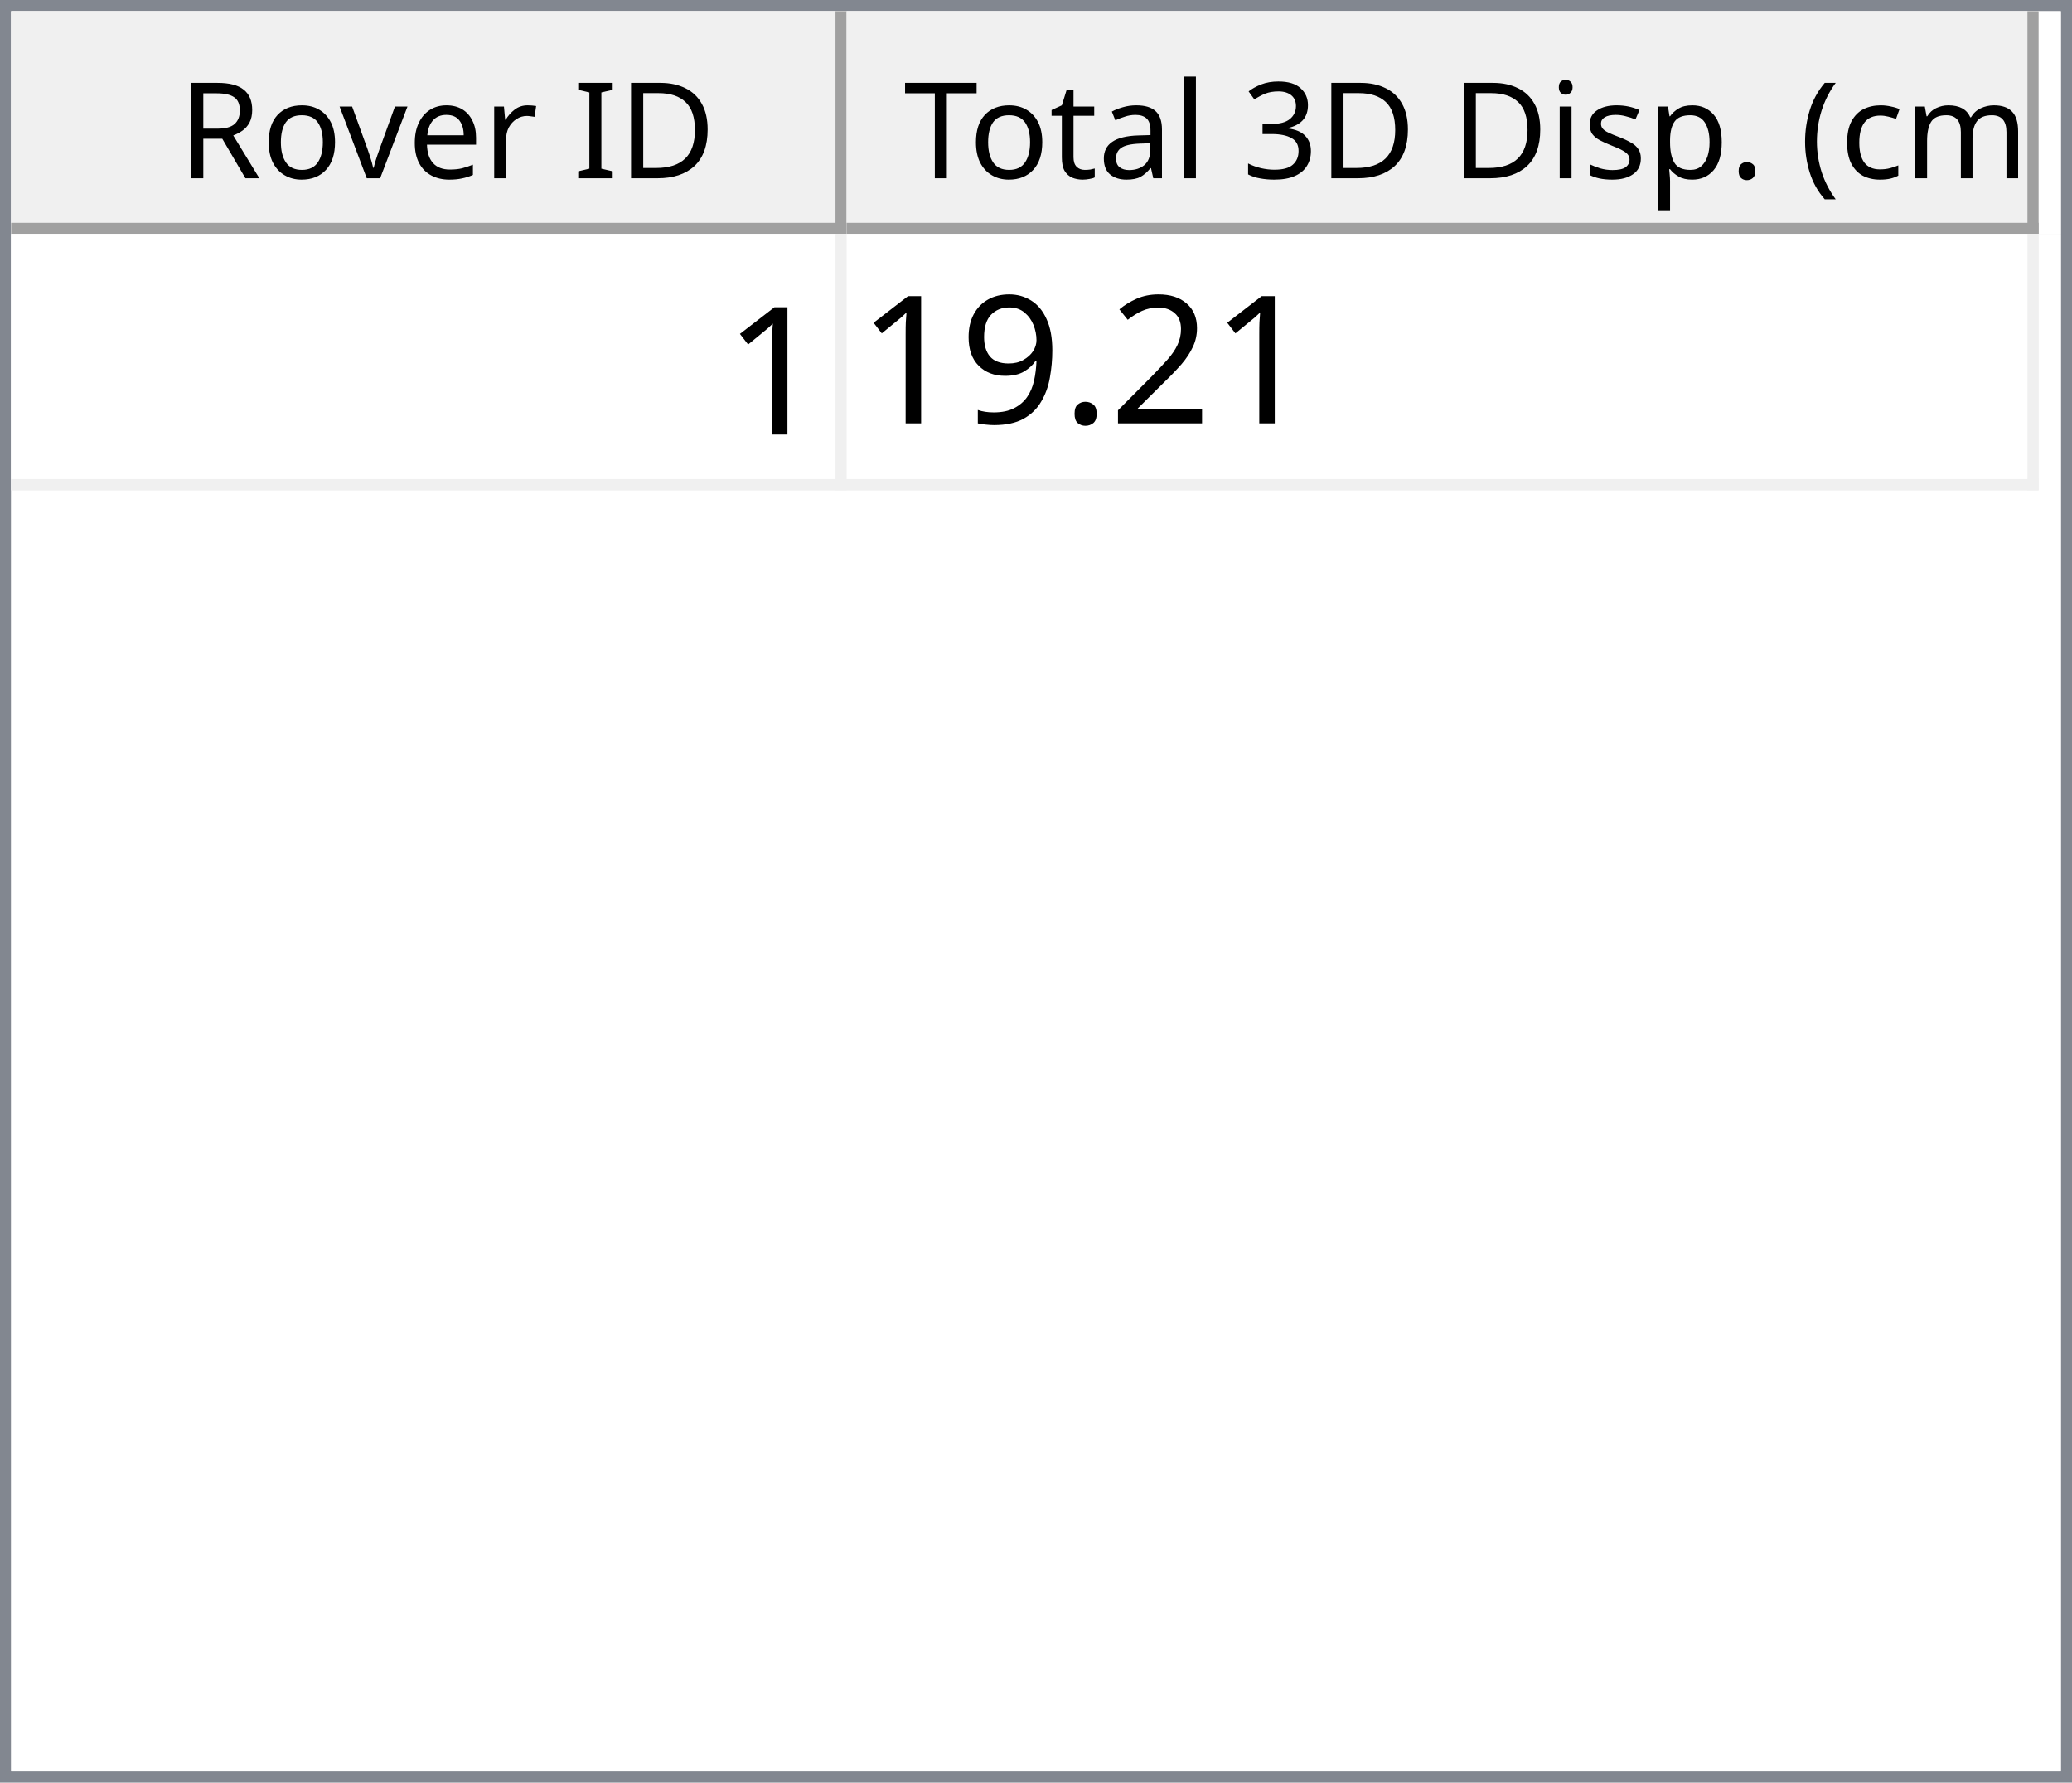
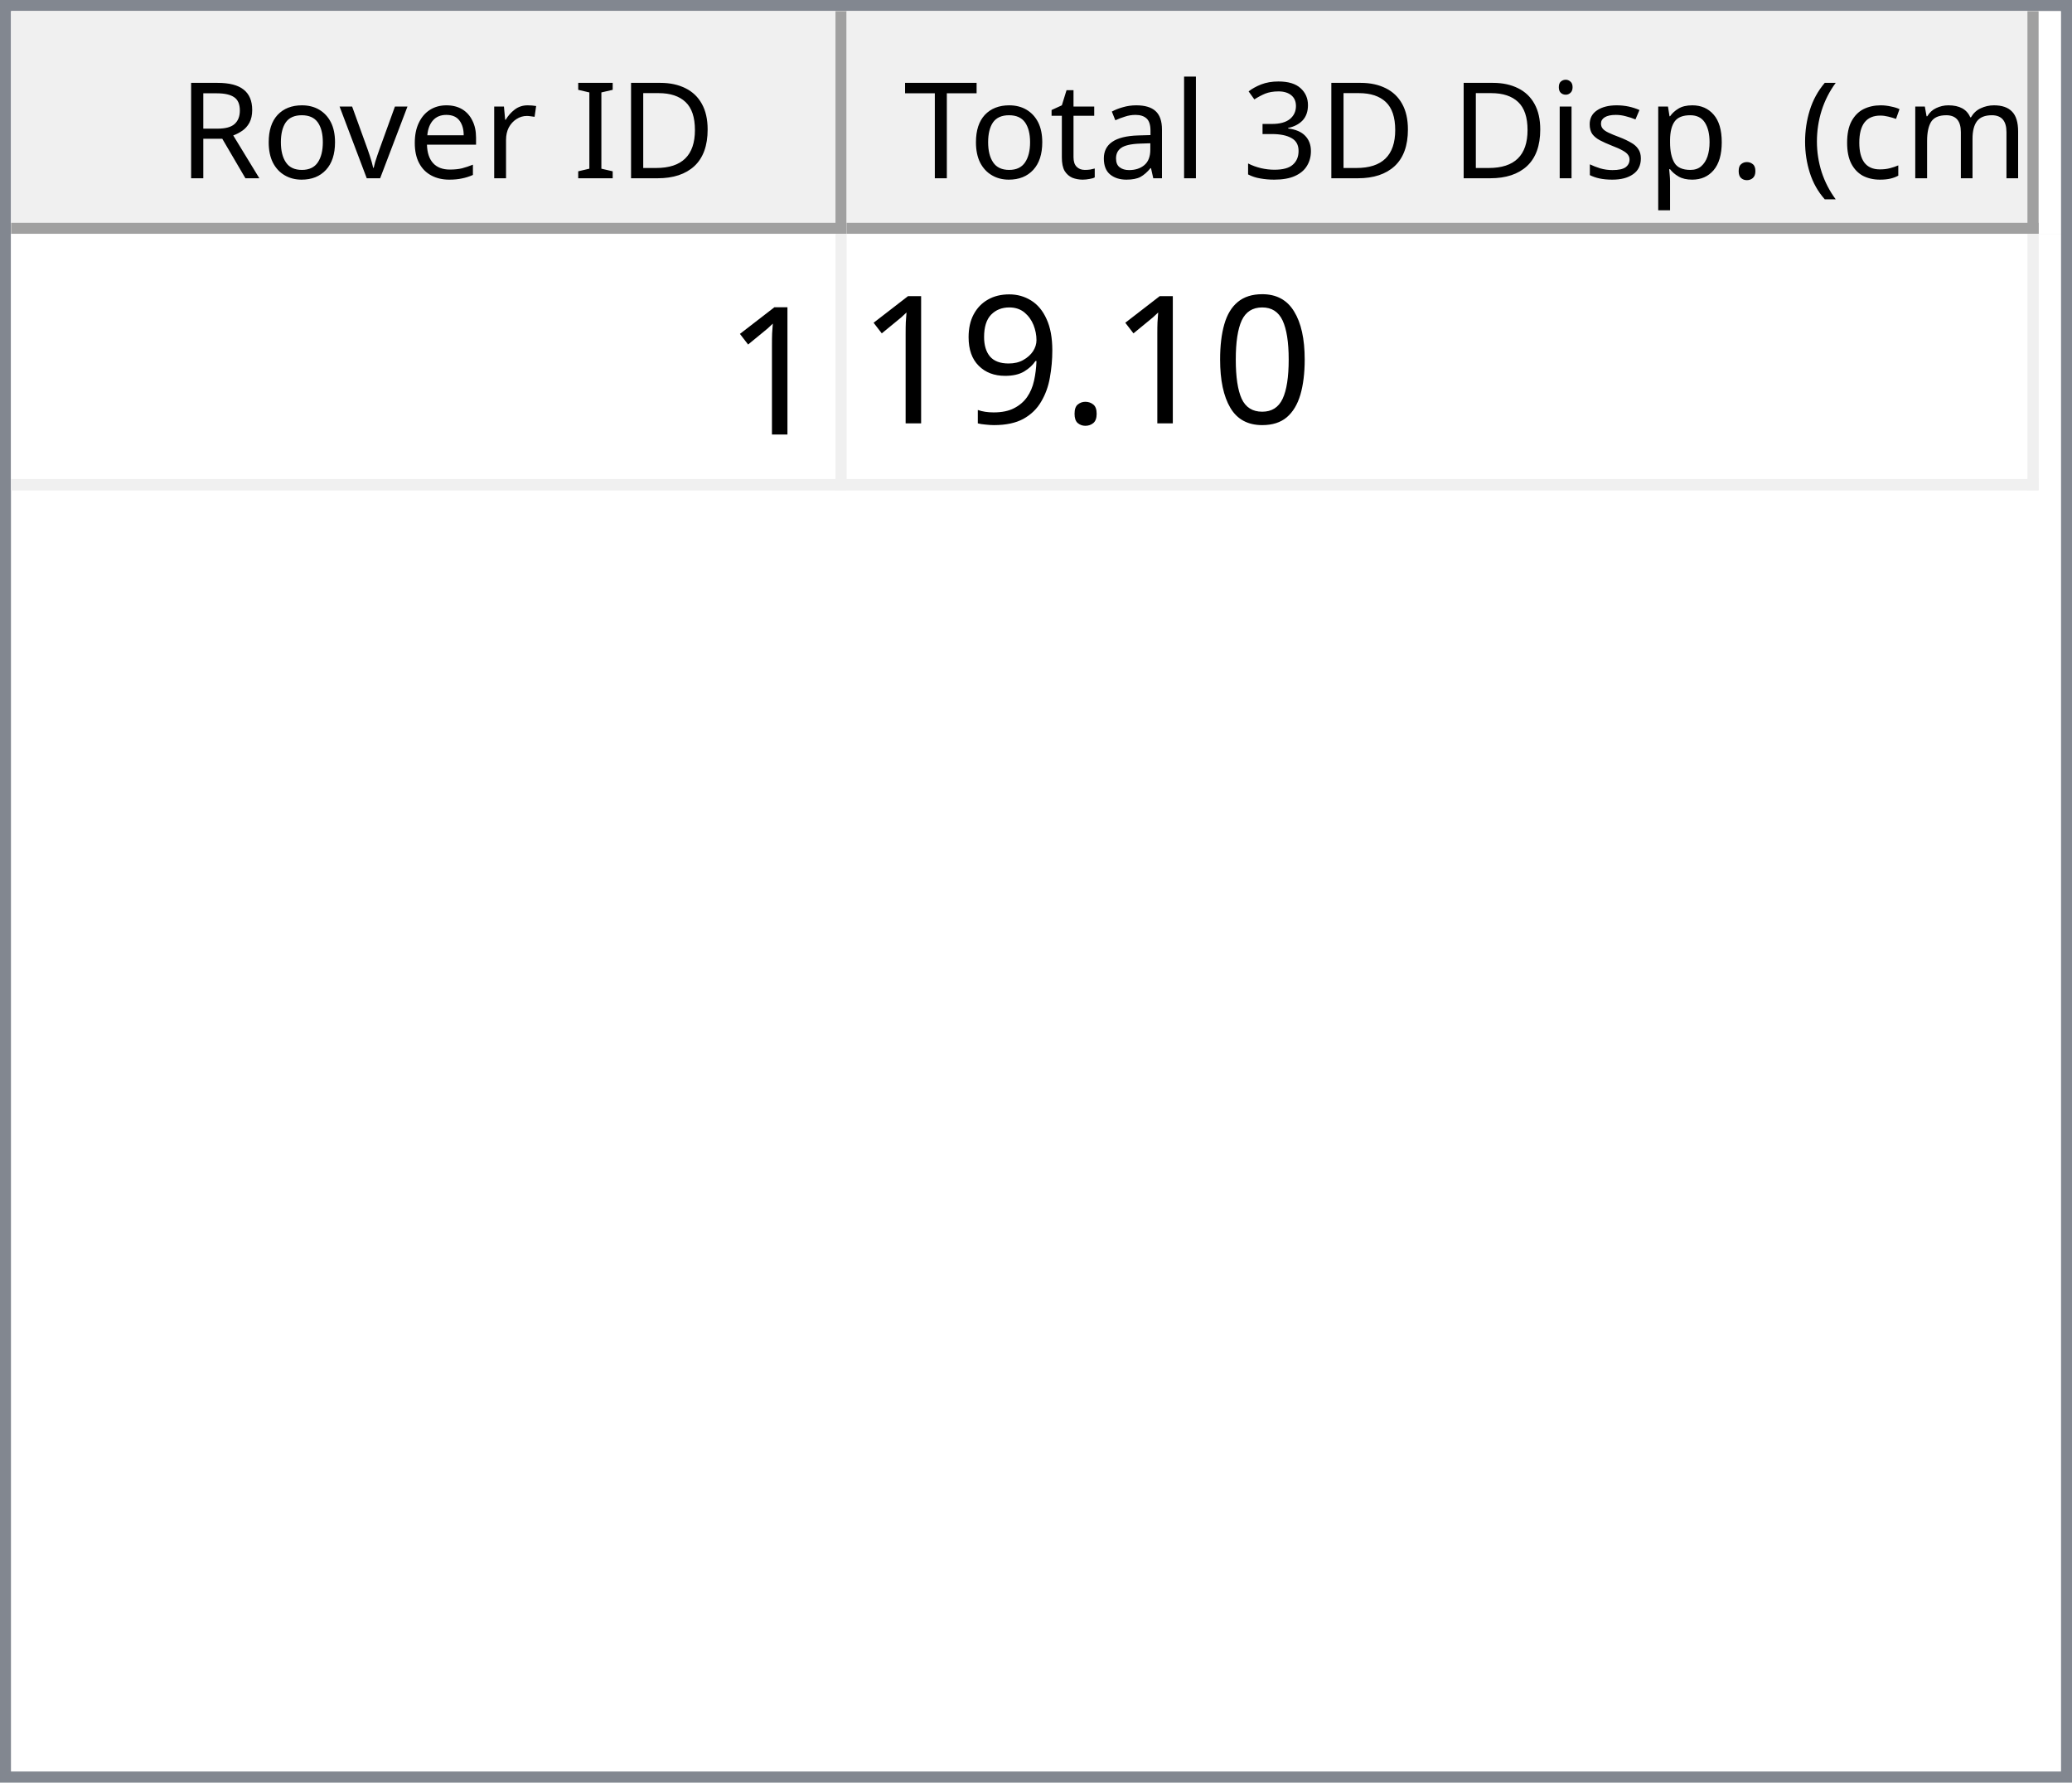
<svg xmlns="http://www.w3.org/2000/svg" style="fill-opacity:1; color-rendering:auto; color-interpolation:auto; text-rendering:auto; stroke:black; stroke-linecap:square; stroke-miterlimit:10; shape-rendering:auto; stroke-opacity:1; fill:black; stroke-dasharray:none; font-weight:normal; stroke-width:1; font-family:'Dialog'; font-style:normal; stroke-linejoin:miter; font-size:12px; stroke-dashoffset:0; image-rendering:auto;" width="186" height="160">
  <defs id="genericDefs" />
  <g>
    <defs id="defs1">
      <clipPath clipPathUnits="userSpaceOnUse" id="clipPath1">
        <path d="M0 0 L186 0 L186 160 L0 160 L0 0 Z" />
      </clipPath>
      <clipPath clipPathUnits="userSpaceOnUse" id="clipPath2">
        <path d="M0 0 L0 160 L186 160 L186 0 Z" />
      </clipPath>
      <clipPath clipPathUnits="userSpaceOnUse" id="clipPath3">
        <path d="M0 0 L0 20 L184 20 L184 0 Z" />
      </clipPath>
      <clipPath clipPathUnits="userSpaceOnUse" id="clipPath4">
        <path d="M0 0 L0 20 L75 20 L75 0 Z" />
      </clipPath>
      <clipPath clipPathUnits="userSpaceOnUse" id="clipPath5">
        <path d="M1 1 L1 19 L74 19 L74 1 Z" />
      </clipPath>
      <clipPath clipPathUnits="userSpaceOnUse" id="clipPath6">
        <path d="M0 0 L0 18 L73 18 L73 0 Z" />
      </clipPath>
      <clipPath clipPathUnits="userSpaceOnUse" id="clipPath7">
        <path d="M-0.5 -0.5 L-0.5 19.5 L74.5 19.5 L74.5 -0.5 Z" />
      </clipPath>
      <clipPath clipPathUnits="userSpaceOnUse" id="clipPath8">
        <path d="M0 0 L0 20 L107 20 L107 0 Z" />
      </clipPath>
      <clipPath clipPathUnits="userSpaceOnUse" id="clipPath9">
        <path d="M1 1 L1 19 L106 19 L106 1 Z" />
      </clipPath>
      <clipPath clipPathUnits="userSpaceOnUse" id="clipPath10">
        <path d="M0 0 L0 18 L105 18 L105 0 Z" />
      </clipPath>
      <clipPath clipPathUnits="userSpaceOnUse" id="clipPath11">
        <path d="M-0.5 -0.5 L-0.5 19.5 L106.5 19.5 L106.5 -0.5 Z" />
      </clipPath>
      <clipPath clipPathUnits="userSpaceOnUse" id="clipPath12">
        <path d="M0 0 L0 138 L184 138 L184 0 Z" />
      </clipPath>
      <clipPath clipPathUnits="userSpaceOnUse" id="clipPath13">
        <path d="M0 0 L0 23 L182 23 L182 0 Z" />
      </clipPath>
      <clipPath clipPathUnits="userSpaceOnUse" id="clipPath14">
        <path d="M-0.5 -0.5 L-0.5 22.5 L181.5 22.5 L181.5 -0.5 Z" />
      </clipPath>
      <clipPath clipPathUnits="userSpaceOnUse" id="clipPath15">
        <path d="M0 0 L0 22 L74 22 L74 0 Z" />
      </clipPath>
      <clipPath clipPathUnits="userSpaceOnUse" id="clipPath16">
        <path d="M0 0 L0 22 L106 22 L106 0 Z" />
      </clipPath>
      <font horiz-adv-x="64.551" id="font1">
        <font-face ascent="107.91" descent="25.098" units-per-em="100" style="font-style:normal; font-family:Segoe UI; font-weight:normal;" />
        <missing-glyph horiz-adv-x="64.551" d="M8.109 0 L8.109 68.266 L56.453 68.266 L56.453 0 L8.109 0 ZM15.328 7.234 L49.219 7.234 L49.219 61.031 L15.328 61.031 L15.328 7.234 Z" />
        <glyph unicode="D" horiz-adv-x="70.117" d="M9.188 0 L9.188 70.016 L28.516 70.016 Q65.531 70.016 65.531 35.891 Q65.531 19.672 55.25 9.836 Q44.969 0 27.734 0 L9.188 0 ZM17.391 62.594 L17.391 7.422 L27.828 7.422 Q41.609 7.422 49.273 14.797 Q56.938 22.172 56.938 35.688 Q56.938 62.594 28.328 62.594 L17.391 62.594 Z" />
        <glyph unicode="I" horiz-adv-x="26.611" d="M17.391 0 L9.188 0 L9.188 70.016 L17.391 70.016 L17.391 0 Z" />
        <glyph unicode=" " horiz-adv-x="27.393" d="" />
        <glyph unicode="r" horiz-adv-x="34.766" d="M34.188 41.891 Q32.078 43.5 28.125 43.5 Q23 43.5 19.555 38.672 Q16.109 33.844 16.109 25.484 L16.109 0 L8.109 0 L8.109 50 L16.109 50 L16.109 39.703 L16.312 39.703 Q18.016 44.969 21.531 47.922 Q25.047 50.875 29.391 50.875 Q32.516 50.875 34.188 50.203 L34.188 41.891 Z" />
        <glyph unicode="e" horiz-adv-x="52.295" d="M48.297 23 L12.984 23 Q13.188 14.656 17.484 10.109 Q21.781 5.562 29.297 5.562 Q37.75 5.562 44.828 11.141 L44.828 3.609 Q38.234 -1.172 27.391 -1.172 Q16.797 -1.172 10.742 5.641 Q4.688 12.453 4.688 24.812 Q4.688 36.469 11.305 43.82 Q17.922 51.172 27.734 51.172 Q37.547 51.172 42.922 44.828 Q48.297 38.484 48.297 27.203 L48.297 23 ZM40.094 29.781 Q40.047 36.719 36.75 40.578 Q33.453 44.438 27.594 44.438 Q21.922 44.438 17.969 40.383 Q14.016 36.328 13.094 29.781 L40.094 29.781 Z" />
        <glyph unicode="v" horiz-adv-x="47.9" d="M47.406 50 L27.484 0 L19.625 0 L0.688 50 L9.469 50 L22.172 13.672 Q23.578 9.672 23.922 6.688 L24.125 6.688 Q24.609 10.453 25.688 13.484 L38.969 50 L47.406 50 Z" />
        <glyph unicode="o" horiz-adv-x="58.594" d="M29 -1.172 Q17.922 -1.172 11.305 5.836 Q4.688 12.844 4.688 24.422 Q4.688 37.016 11.57 44.094 Q18.453 51.172 30.172 51.172 Q41.359 51.172 47.633 44.289 Q53.906 37.406 53.906 25.203 Q53.906 13.234 47.141 6.031 Q40.375 -1.172 29 -1.172 ZM29.594 44.438 Q21.875 44.438 17.383 39.188 Q12.891 33.938 12.891 24.703 Q12.891 15.828 17.43 10.695 Q21.969 5.562 29.594 5.562 Q37.359 5.562 41.531 10.594 Q45.703 15.625 45.703 24.906 Q45.703 34.281 41.531 39.359 Q37.359 44.438 29.594 44.438 Z" />
        <glyph unicode="R" horiz-adv-x="59.814" d="M59.375 0 L49.609 0 L37.891 19.625 Q36.281 22.359 34.766 24.289 Q33.25 26.219 31.664 27.438 Q30.078 28.656 28.25 29.219 Q26.422 29.781 24.125 29.781 L17.391 29.781 L17.391 0 L9.188 0 L9.188 70.016 L30.078 70.016 Q34.672 70.016 38.555 68.867 Q42.438 67.719 45.289 65.375 Q48.141 63.031 49.758 59.547 Q51.375 56.062 51.375 51.375 Q51.375 47.703 50.273 44.656 Q49.172 41.609 47.148 39.211 Q45.125 36.812 42.266 35.133 Q39.406 33.453 35.844 32.516 L35.844 32.328 Q37.594 31.547 38.891 30.547 Q40.188 29.547 41.359 28.18 Q42.531 26.812 43.68 25.078 Q44.828 23.344 46.234 21.047 L59.375 0 ZM17.391 62.594 L17.391 37.203 L28.516 37.203 Q31.594 37.203 34.203 38.133 Q36.812 39.062 38.719 40.797 Q40.625 42.531 41.703 45.047 Q42.781 47.562 42.781 50.688 Q42.781 56.297 39.141 59.445 Q35.5 62.594 28.609 62.594 L17.391 62.594 Z" />
        <glyph unicode=")" horiz-adv-x="30.176" d="M8.297 -15.922 L1.172 -15.922 Q16.406 2.344 16.406 26.812 Q16.406 51.469 1.078 70.016 L8.297 70.016 Q23.531 52.156 23.531 26.703 Q23.531 1.375 8.297 -15.922 Z" />
        <glyph unicode="m" horiz-adv-x="86.133" d="M79.109 0 L71.094 0 L71.094 28.719 Q71.094 37.016 68.531 40.727 Q65.969 44.438 59.906 44.438 Q54.781 44.438 51.195 39.75 Q47.609 35.062 47.609 28.516 L47.609 0 L39.594 0 L39.594 29.688 Q39.594 44.438 28.219 44.438 Q22.953 44.438 19.531 40.016 Q16.109 35.594 16.109 28.516 L16.109 0 L8.109 0 L8.109 50 L16.109 50 L16.109 42.094 L16.312 42.094 Q21.625 51.172 31.844 51.172 Q36.969 51.172 40.773 48.312 Q44.578 45.453 46 40.828 Q51.562 51.172 62.594 51.172 Q79.109 51.172 79.109 30.812 L79.109 0 Z" />
        <glyph unicode="c" horiz-adv-x="46.191" d="M42.188 2.297 Q36.422 -1.172 28.516 -1.172 Q17.828 -1.172 11.258 5.789 Q4.688 12.75 4.688 23.828 Q4.688 36.188 11.766 43.68 Q18.844 51.172 30.672 51.172 Q37.25 51.172 42.281 48.734 L42.281 40.531 Q36.719 44.438 30.375 44.438 Q22.703 44.438 17.797 38.945 Q12.891 33.453 12.891 24.516 Q12.891 15.719 17.508 10.641 Q22.125 5.562 29.891 5.562 Q36.422 5.562 42.188 9.906 L42.188 2.297 Z" />
        <glyph unicode="(" horiz-adv-x="30.176" d="M29.109 -15.922 L21.969 -15.922 Q6.844 1.375 6.844 26.703 Q6.844 52.156 21.969 70.016 L29.203 70.016 Q13.875 51.469 13.875 26.812 Q13.875 2.344 29.109 -15.922 Z" />
        <glyph unicode="." horiz-adv-x="21.68" d="M10.891 -1.078 Q8.641 -1.078 7.055 0.539 Q5.469 2.156 5.469 4.391 Q5.469 6.641 7.055 8.273 Q8.641 9.906 10.891 9.906 Q13.188 9.906 14.797 8.273 Q16.406 6.641 16.406 4.391 Q16.406 2.156 14.797 0.539 Q13.188 -1.078 10.891 -1.078 Z" />
        <glyph unicode="p" horiz-adv-x="58.789" d="M16.312 7.234 L16.109 7.234 L16.109 -23 L8.109 -23 L8.109 50 L16.109 50 L16.109 41.219 L16.312 41.219 Q22.219 51.172 33.594 51.172 Q43.266 51.172 48.688 44.461 Q54.109 37.75 54.109 26.469 Q54.109 13.922 48 6.375 Q41.891 -1.172 31.297 -1.172 Q21.578 -1.172 16.312 7.234 ZM16.109 27.391 L16.109 20.406 Q16.109 14.203 20.141 9.883 Q24.172 5.562 30.375 5.562 Q37.641 5.562 41.773 11.133 Q45.906 16.703 45.906 26.609 Q45.906 34.969 42.047 39.703 Q38.188 44.438 31.594 44.438 Q24.609 44.438 20.359 39.578 Q16.109 34.719 16.109 27.391 Z" />
        <glyph unicode="s" horiz-adv-x="42.432" d="M5.078 1.812 L5.078 10.406 Q11.625 5.562 19.484 5.562 Q30.031 5.562 30.031 12.594 Q30.031 14.594 29.125 15.992 Q28.219 17.391 26.68 18.461 Q25.141 19.531 23.07 20.383 Q21 21.234 18.609 22.172 Q15.281 23.484 12.766 24.828 Q10.25 26.172 8.57 27.859 Q6.891 29.547 6.031 31.695 Q5.172 33.844 5.172 36.719 Q5.172 40.234 6.789 42.945 Q8.406 45.656 11.086 47.484 Q13.766 49.312 17.211 50.242 Q20.656 51.172 24.312 51.172 Q30.812 51.172 35.938 48.922 L35.938 40.828 Q30.422 44.438 23.25 44.438 Q21 44.438 19.195 43.922 Q17.391 43.406 16.094 42.477 Q14.797 41.547 14.086 40.258 Q13.375 38.969 13.375 37.406 Q13.375 35.453 14.086 34.133 Q14.797 32.812 16.164 31.789 Q17.531 30.766 19.484 29.938 Q21.438 29.109 23.922 28.125 Q27.25 26.859 29.883 25.516 Q32.516 24.172 34.375 22.484 Q36.234 20.797 37.234 18.602 Q38.234 16.406 38.234 13.375 Q38.234 9.672 36.602 6.938 Q34.969 4.203 32.234 2.398 Q29.5 0.594 25.93 -0.289 Q22.359 -1.172 18.453 -1.172 Q10.75 -1.172 5.078 1.812 Z" />
        <glyph unicode="i" horiz-adv-x="24.219" d="M12.203 62.703 Q10.062 62.703 8.547 64.164 Q7.031 65.625 7.031 67.875 Q7.031 70.125 8.547 71.609 Q10.062 73.094 12.203 73.094 Q14.406 73.094 15.945 71.609 Q17.484 70.125 17.484 67.875 Q17.484 65.719 15.945 64.211 Q14.406 62.703 12.203 62.703 ZM16.109 0 L8.109 0 L8.109 50 L16.109 50 L16.109 0 Z" />
        <glyph unicode="3" horiz-adv-x="53.906" d="M46.531 19.828 Q46.531 15.094 44.75 11.211 Q42.969 7.328 39.719 4.57 Q36.469 1.812 31.93 0.297 Q27.391 -1.219 21.922 -1.219 Q11.922 -1.219 6 2.594 L6 11.188 Q13.094 5.609 22.219 5.609 Q25.875 5.609 28.828 6.539 Q31.781 7.469 33.906 9.227 Q36.031 10.984 37.18 13.477 Q38.328 15.969 38.328 19.094 Q38.328 32.812 18.797 32.812 L12.984 32.812 L12.984 39.594 L18.5 39.594 Q35.797 39.594 35.797 52.484 Q35.797 64.406 22.609 64.406 Q15.188 64.406 8.688 59.422 L8.688 67.188 Q15.375 71.188 24.609 71.188 Q29 71.188 32.57 69.969 Q36.141 68.75 38.68 66.555 Q41.219 64.359 42.609 61.281 Q44 58.203 44 54.5 Q44 40.672 30.031 36.719 L30.031 36.531 Q33.594 36.141 36.625 34.797 Q39.656 33.453 41.852 31.305 Q44.047 29.156 45.289 26.25 Q46.531 23.344 46.531 19.828 Z" />
        <glyph unicode="l" horiz-adv-x="24.219" d="M16.109 0 L8.109 0 L8.109 74.031 L16.109 74.031 L16.109 0 Z" />
        <glyph unicode="a" horiz-adv-x="50.879" d="M43.891 0 L35.891 0 L35.891 7.812 L35.688 7.812 Q30.469 -1.172 20.312 -1.172 Q12.844 -1.172 8.617 2.781 Q4.391 6.734 4.391 13.281 Q4.391 27.297 20.906 29.594 L35.891 31.688 Q35.891 44.438 25.594 44.438 Q16.547 44.438 9.281 38.281 L9.281 46.484 Q16.656 51.172 26.266 51.172 Q43.891 51.172 43.891 32.516 L43.891 0 ZM35.891 25.297 L23.828 23.641 Q18.266 22.859 15.43 20.875 Q12.594 18.891 12.594 13.875 Q12.594 10.203 15.211 7.883 Q17.828 5.562 22.172 5.562 Q28.125 5.562 32.008 9.742 Q35.891 13.922 35.891 20.312 L35.891 25.297 Z" />
        <glyph unicode="t" horiz-adv-x="33.887" d="M31.297 0.484 Q28.469 -1.078 23.828 -1.078 Q10.688 -1.078 10.688 13.578 L10.688 43.172 L2.094 43.172 L2.094 50 L10.688 50 L10.688 62.203 L18.703 64.797 L18.703 50 L31.297 50 L31.297 43.172 L18.703 43.172 L18.703 14.984 Q18.703 9.969 20.414 7.82 Q22.125 5.672 26.078 5.672 Q29.109 5.672 31.297 7.328 L31.297 0.484 Z" />
        <glyph unicode="T" horiz-adv-x="52.393" d="M50.594 62.594 L30.375 62.594 L30.375 0 L22.172 0 L22.172 62.594 L2 62.594 L2 70.016 L50.594 70.016 L50.594 62.594 Z" />
      </font>
      <font horiz-adv-x="75.0" id="font2">
        <font-face ascent="100.537" descent="21.973" units-per-em="100" style="font-style:normal; font-family:sans-serif; font-weight:normal;" />
        <missing-glyph horiz-adv-x="75.0" d="M12.5 0 L12.5 62.5 L62.5 62.5 L62.5 0 L12.5 0 ZM14.062 1.562 L60.938 1.562 L60.938 60.938 L14.062 60.938 L14.062 1.562 Z" />
        <glyph unicode="1" horiz-adv-x="55.615" d="M37.25 0 L28.469 0 L28.469 56 Q25.297 52.984 20.141 49.953 Q14.984 46.922 10.891 45.406 L10.891 53.906 Q18.266 57.375 23.781 62.305 Q29.297 67.234 31.594 71.875 L37.25 71.875 L37.25 0 Z" />
-         <glyph unicode="2" horiz-adv-x="55.615" d="M50.344 8.453 L50.344 0 L3.031 0 Q2.938 3.172 4.047 6.109 Q5.859 10.938 9.836 15.625 Q13.812 20.312 21.344 26.469 Q33.016 36.031 37.117 41.625 Q41.219 47.219 41.219 52.203 Q41.219 57.422 37.477 61.008 Q33.734 64.594 27.734 64.594 Q21.391 64.594 17.578 60.789 Q13.766 56.984 13.719 50.25 L4.688 51.172 Q5.609 61.281 11.664 66.578 Q17.719 71.875 27.938 71.875 Q38.234 71.875 44.242 66.164 Q50.25 60.453 50.25 52 Q50.25 47.703 48.492 43.555 Q46.734 39.406 42.656 34.812 Q38.578 30.219 29.109 22.219 Q21.188 15.578 18.945 13.211 Q16.703 10.844 15.234 8.453 L50.344 8.453 Z" />
+         <glyph unicode="0" horiz-adv-x="55.615" d="M4.156 35.297 Q4.156 48 6.766 55.742 Q9.375 63.484 14.523 67.68 Q19.672 71.875 27.484 71.875 Q33.25 71.875 37.594 69.555 Q41.938 67.234 44.773 62.867 Q47.609 58.5 49.219 52.227 Q50.828 45.953 50.828 35.297 Q50.828 22.703 48.242 14.969 Q45.656 7.234 40.508 3.008 Q35.359 -1.219 27.484 -1.219 Q17.141 -1.219 11.234 6.203 Q4.156 15.141 4.156 35.297 ZM13.188 35.297 Q13.188 17.672 17.312 11.836 Q21.438 6 27.484 6 Q33.547 6 37.672 11.859 Q41.797 17.719 41.797 35.297 Q41.797 52.984 37.672 58.789 Q33.547 64.594 27.391 64.594 Q21.344 64.594 17.719 59.469 Q13.188 52.938 13.188 35.297 Z" />
        <glyph unicode="." horiz-adv-x="27.783" d="M9.078 0 L9.078 10.016 L19.094 10.016 L19.094 0 L9.078 0 Z" />
        <glyph unicode="9" horiz-adv-x="55.615" d="M5.469 16.547 L13.922 17.328 Q14.984 11.375 18.016 8.688 Q21.047 6 25.781 6 Q29.828 6 32.883 7.859 Q35.938 9.719 37.891 12.82 Q39.844 15.922 41.164 21.195 Q42.484 26.469 42.484 31.938 Q42.484 32.516 42.438 33.688 Q39.797 29.5 35.234 26.883 Q30.672 24.266 25.344 24.266 Q16.453 24.266 10.305 30.711 Q4.156 37.156 4.156 47.703 Q4.156 58.594 10.578 65.234 Q17 71.875 26.656 71.875 Q33.641 71.875 39.43 68.117 Q45.219 64.359 48.219 57.398 Q51.219 50.438 51.219 37.25 Q51.219 23.531 48.242 15.406 Q45.266 7.281 39.383 3.031 Q33.5 -1.219 25.594 -1.219 Q17.188 -1.219 11.867 3.445 Q6.547 8.109 5.469 16.547 ZM41.453 48.141 Q41.453 55.719 37.43 60.156 Q33.406 64.594 27.734 64.594 Q21.875 64.594 17.531 59.812 Q13.188 55.031 13.188 47.406 Q13.188 40.578 17.312 36.305 Q21.438 32.031 27.484 32.031 Q33.594 32.031 37.523 36.305 Q41.453 40.578 41.453 48.141 Z" />
      </font>
    </defs>
    <g style="fill:white; stroke:white;">
      <rect x="0" y="0" width="186" style="clip-path:url(#clipPath1); stroke:none;" height="160" />
    </g>
    <g style="fill:white; text-rendering:optimizeSpeed; color-rendering:optimizeSpeed; image-rendering:optimizeSpeed; shape-rendering:crispEdges; stroke:white; color-interpolation:sRGB;">
      <rect x="0" width="186" height="160" y="0" style="stroke:none;" />
      <path style="stroke:none;" d="M0 160 L186 160 L186 0 L0 0 Z" />
    </g>
    <g style="fill:rgb(240,240,240); font-family:'Segoe UI'; stroke:rgb(240,240,240);">
      <rect x="0" y="0" width="186" style="clip-path:url(#clipPath2); stroke:none;" height="160" />
    </g>
    <g style="fill:rgb(130,135,144); font-family:'Segoe UI'; stroke:rgb(130,135,144);">
      <path d="M0 0 L186 0 L186 160 L0 160 L0 0 ZM1 1 L185 1 L185 159 L1 159 L1 1 Z" style="fill-rule:evenodd; clip-path:url(#clipPath2); stroke:none;" />
    </g>
    <g style="fill:white; font-family:'Segoe UI'; stroke:white;" transform="translate(1,1)">
      <rect x="0" y="0" width="184" style="clip-path:url(#clipPath3); stroke:none;" height="20" />
    </g>
    <g style="fill:rgb(240,240,240); font-family:'Segoe UI'; stroke:rgb(240,240,240);" transform="translate(1,1)">
      <rect x="0" y="0" width="75" style="clip-path:url(#clipPath4); stroke:none;" height="20" />
    </g>
    <g style="font-family:'Segoe UI';" transform="translate(2,2)">
      <text x="14" xml:space="preserve" y="14" style="clip-path:url(#clipPath6); stroke:none;">Rover ID</text>
    </g>
    <g style="fill:rgb(160,160,160); font-family:'Segoe UI'; stroke:rgb(160,160,160); stroke-linejoin:bevel;" transform="translate(1.5,1.5)">
      <line x1="74" x2="74" y1="0" style="fill:none; clip-path:url(#clipPath7);" y2="19" />
    </g>
    <g style="fill:rgb(160,160,160); font-family:'Segoe UI'; stroke:rgb(160,160,160); stroke-linejoin:bevel;" transform="matrix(1,0,0,1,1,1) translate(0.5,0.5)">
      <line x1="0" x2="74" y1="19" style="fill:none; clip-path:url(#clipPath7);" y2="19" />
    </g>
    <g style="fill:rgb(240,240,240); font-family:'Segoe UI'; stroke:rgb(240,240,240);" transform="translate(76,1)">
      <rect x="0" y="0" width="107" style="clip-path:url(#clipPath8); stroke:none;" height="20" />
    </g>
    <g style="font-family:'Segoe UI';" transform="translate(77,2)">
      <text x="1" xml:space="preserve" y="14" style="clip-path:url(#clipPath10); stroke:none;"> Total 3D Disp. (cm)</text>
    </g>
    <g style="fill:rgb(160,160,160); font-family:'Segoe UI'; stroke:rgb(160,160,160); stroke-linejoin:bevel;" transform="translate(76.5,1.5)">
      <line x1="106" x2="106" y1="0" style="fill:none; clip-path:url(#clipPath11);" y2="19" />
    </g>
    <g style="fill:rgb(160,160,160); font-family:'Segoe UI'; stroke:rgb(160,160,160); stroke-linejoin:bevel;" transform="matrix(1,0,0,1,76,1) translate(0.5,0.5)">
      <line x1="0" x2="106" y1="19" style="fill:none; clip-path:url(#clipPath11);" y2="19" />
    </g>
    <g style="fill:white; font-family:'Segoe UI'; stroke:white;" transform="translate(1,21)">
      <rect x="0" y="0" width="184" style="clip-path:url(#clipPath12); stroke:none;" height="138" />
    </g>
    <g style="fill:rgb(240,240,240); font-size:16px; font-family:sans-serif; stroke:rgb(240,240,240);" transform="translate(1,21)">
      <rect x="0" y="0" width="182" style="clip-path:url(#clipPath13); stroke:none;" height="23" />
      <line transform="translate(0.5,0.5)" x1="0" x2="181" y1="22" style="clip-path:url(#clipPath14); fill:none; stroke-linejoin:bevel;" y2="22" />
    </g>
    <g transform="matrix(1,0,0,1,1,21) translate(0.5,0.5)" style="fill:rgb(240,240,240); font-size:16px; font-family:sans-serif; stroke:rgb(240,240,240); stroke-linejoin:bevel;">
      <line x1="74" x2="74" y1="0" style="fill:none; clip-path:url(#clipPath14);" y2="22" />
    </g>
    <g transform="matrix(1,0,0,1,1,21) translate(0.5,0.5)" style="fill:rgb(240,240,240); font-size:16px; font-family:sans-serif; stroke:rgb(240,240,240); stroke-linejoin:bevel;">
      <line x1="181" x2="181" y1="0" style="fill:none; clip-path:url(#clipPath14);" y2="22" />
    </g>
    <g style="fill:white; font-size:16px; font-family:sans-serif; stroke:white;" transform="matrix(1,0,0,1,1,21)">
      <rect x="0" y="0" width="74" style="clip-path:url(#clipPath15); stroke:none;" height="22" />
      <text x="64" y="18" style="fill:black; clip-path:url(#clipPath15); stroke:none;" xml:space="preserve">1</text>
    </g>
    <g style="fill:white; font-size:16px; font-family:sans-serif; stroke:white;" transform="matrix(1,0,0,1,1,21) translate(75,0)">
      <rect x="0" y="0" width="106" style="clip-path:url(#clipPath16); stroke:none;" height="22" />
-       <text x="1" y="17" style="fill:black; clip-path:url(#clipPath16); stroke:none;" xml:space="preserve">19.21</text>
+       <text x="1" y="17" style="fill:black; clip-path:url(#clipPath16); stroke:none;" xml:space="preserve">19.10</text>
    </g>
  </g>
</svg>
